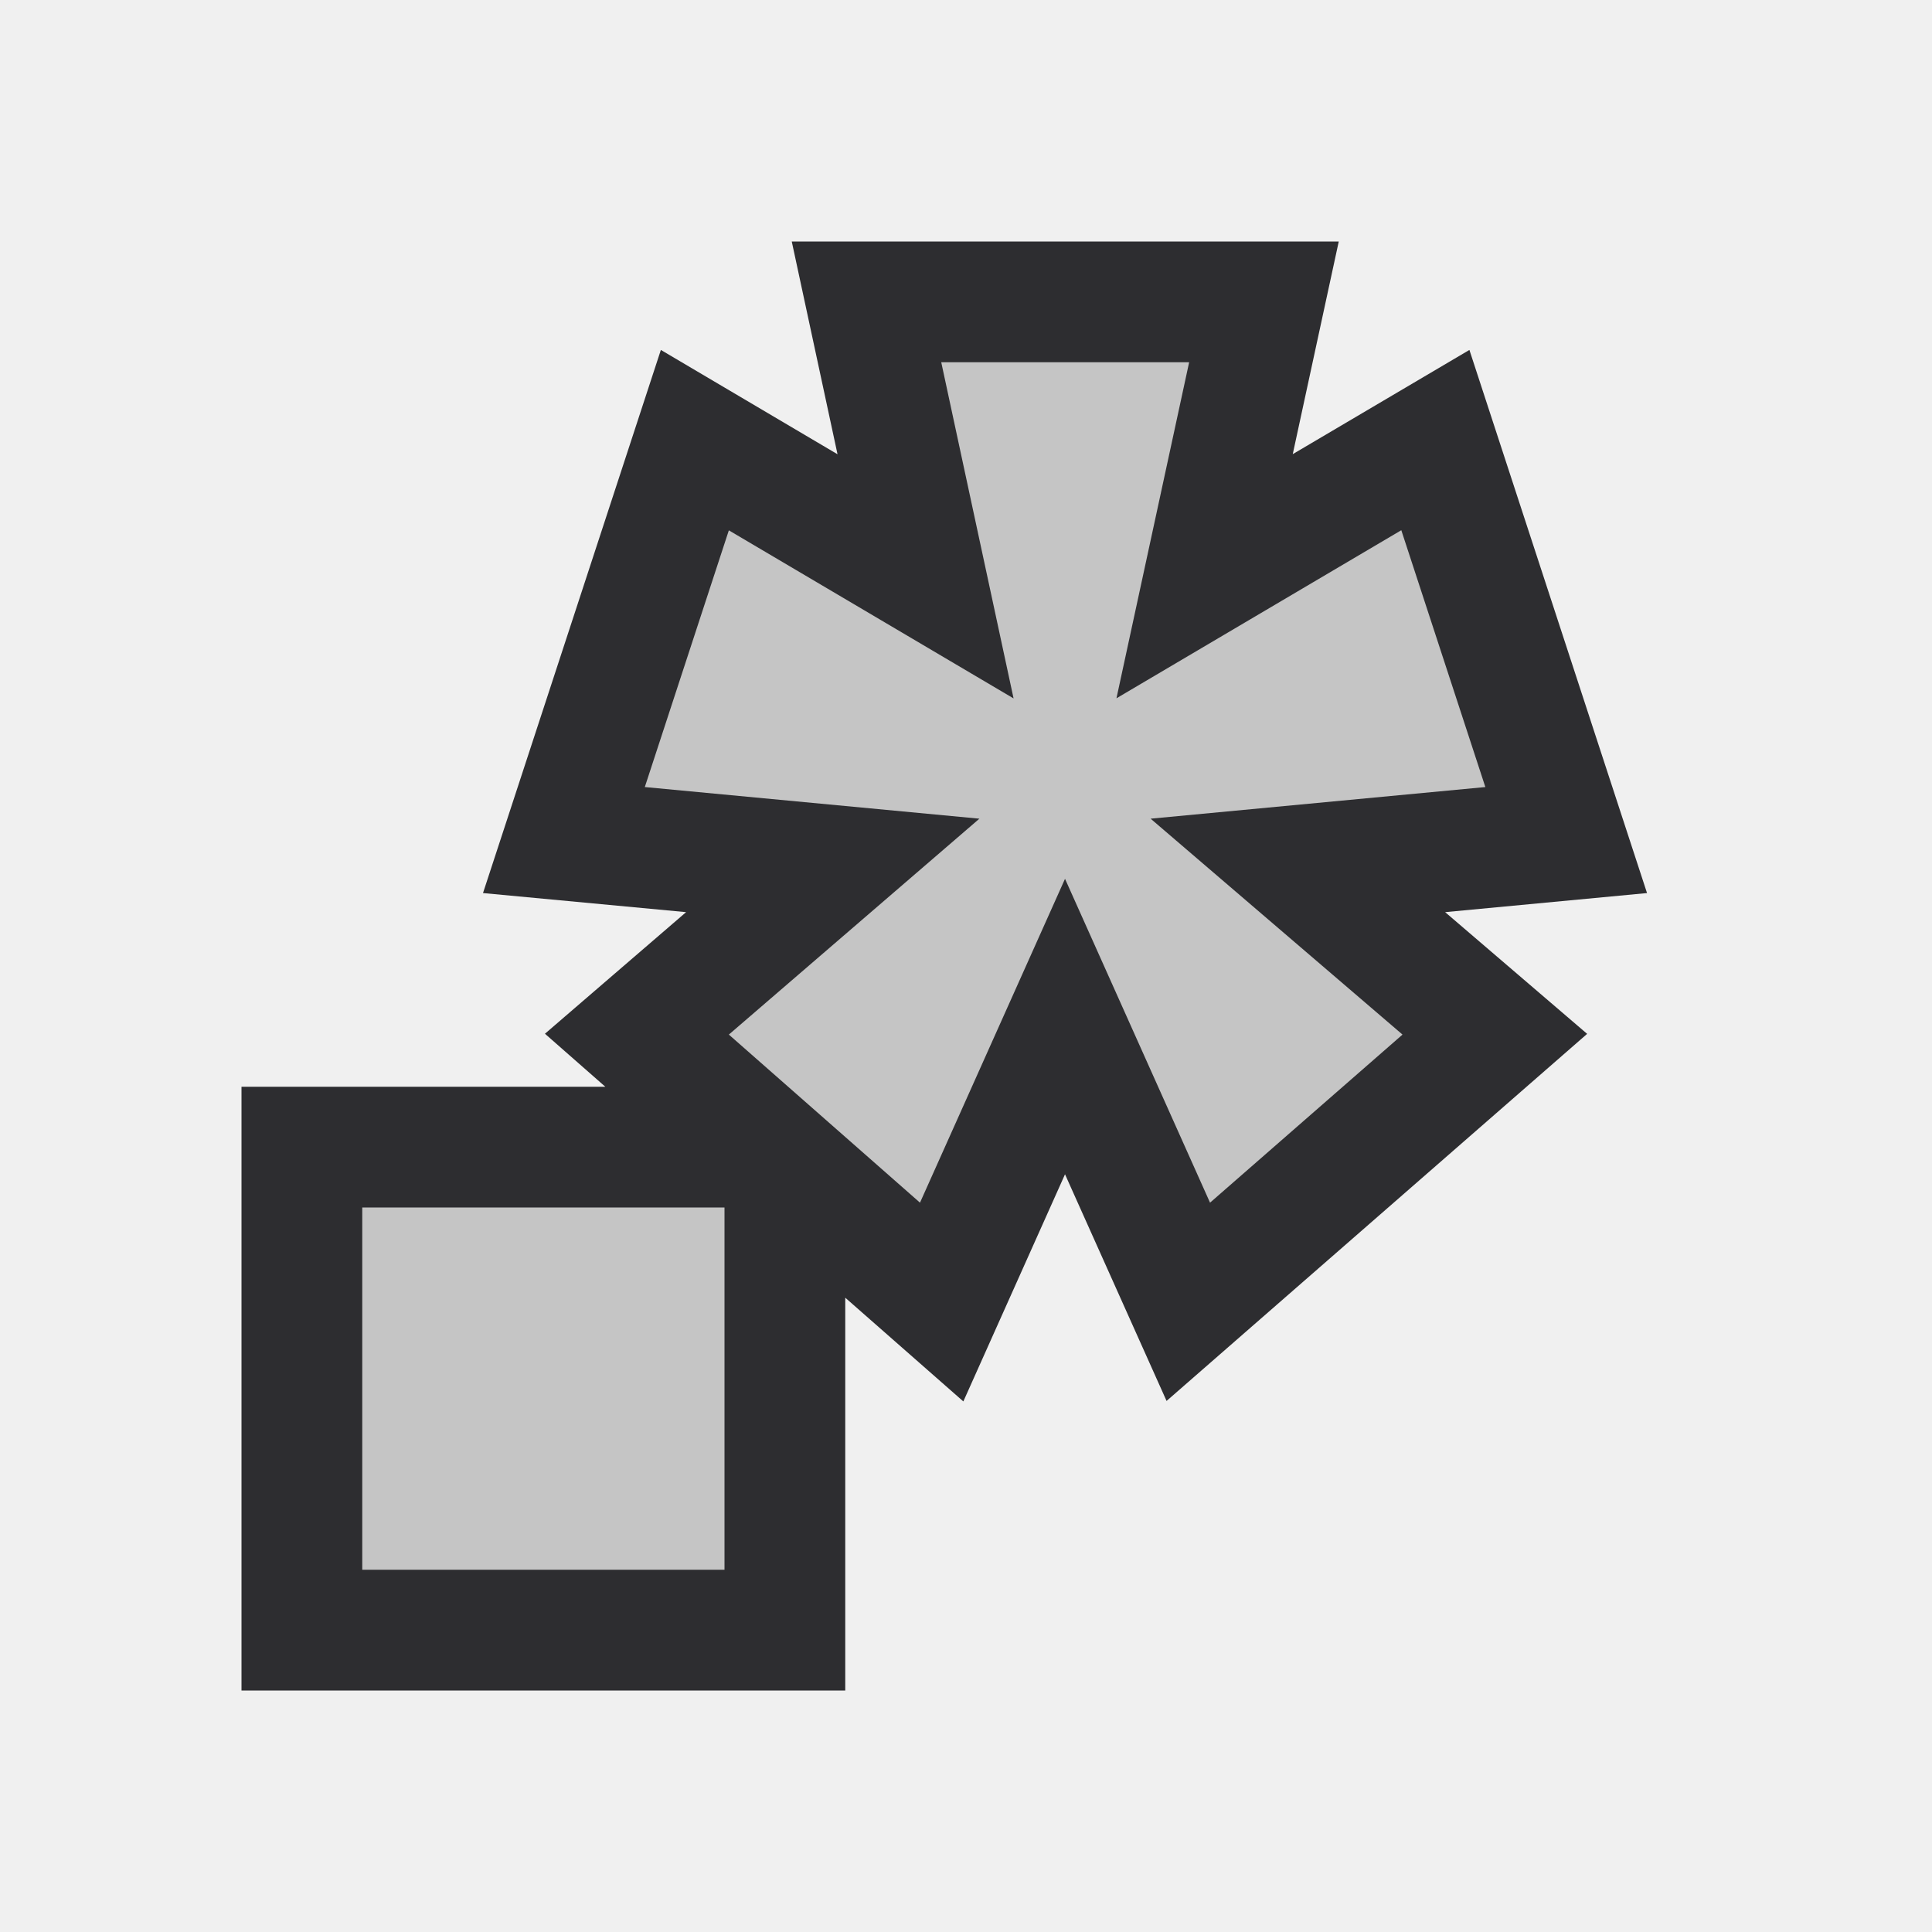
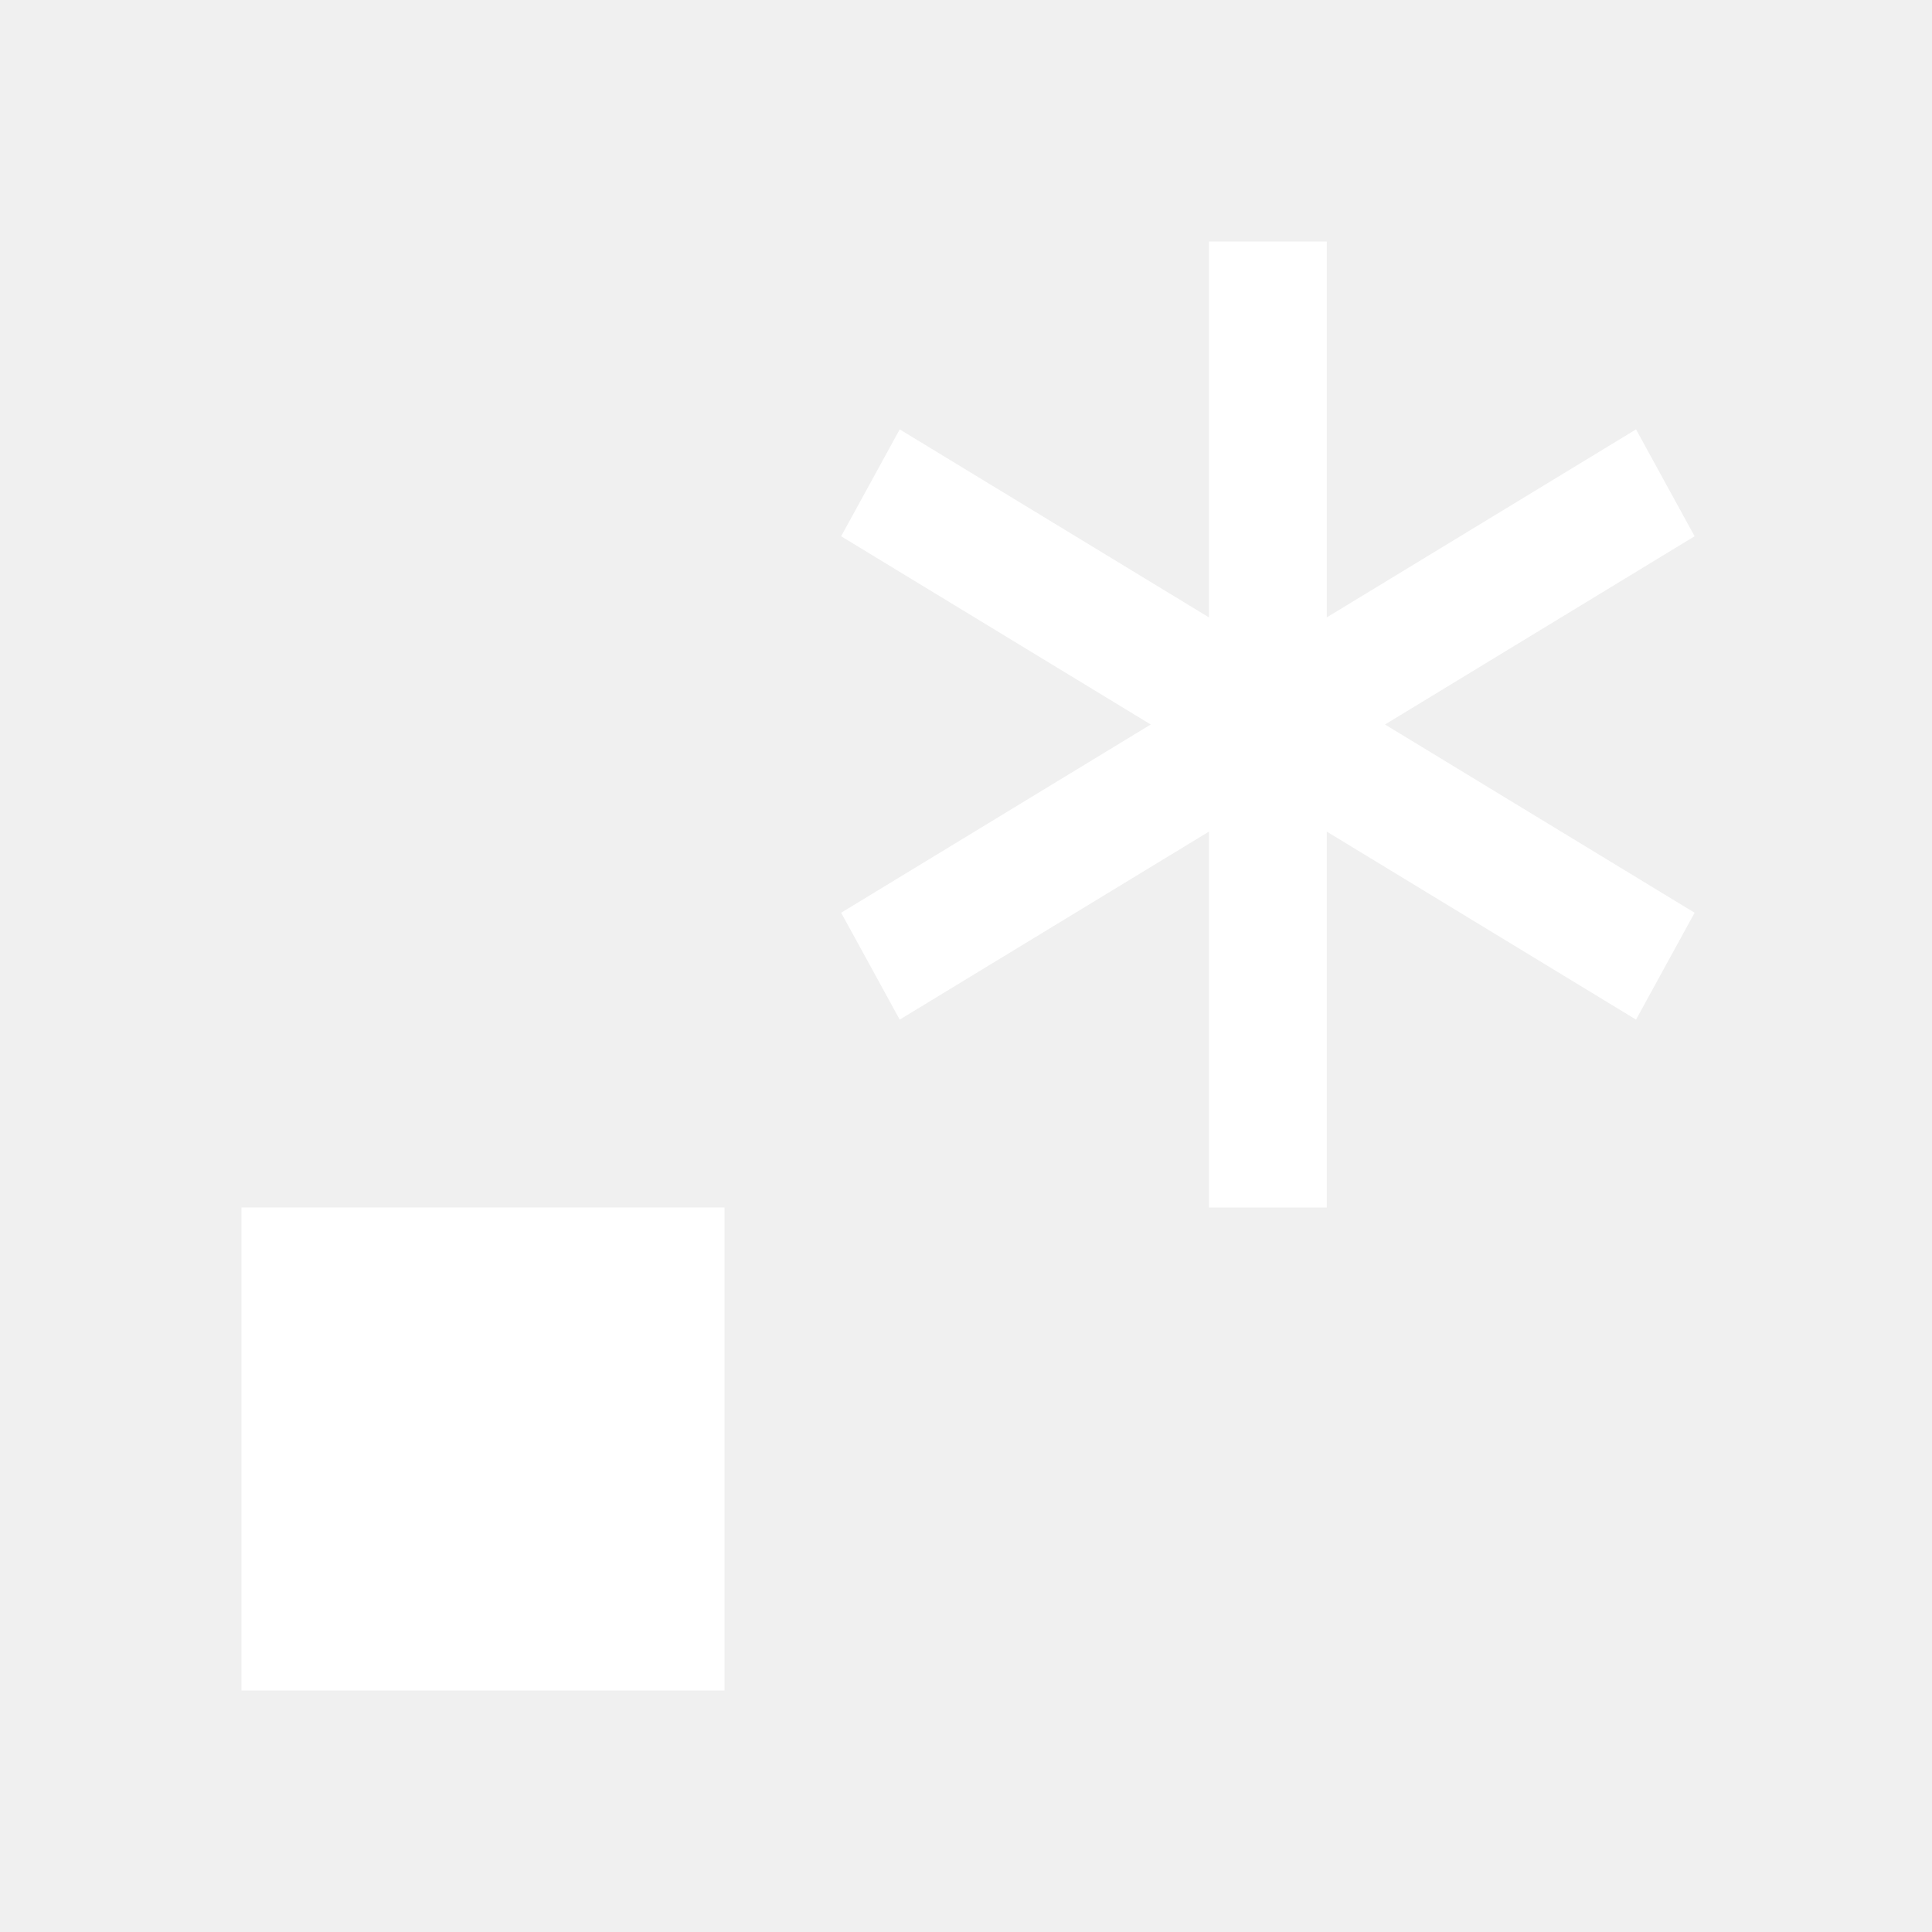
- <svg xmlns="http://www.w3.org/2000/svg" width="16" height="16">
-   <polygon fill="#2d2d30" points="13.64,7.396 12.169,2.898 10.706,3.761 11.087,2 6.557,2 6.936,3.762 5.473,2.898 4,7.396 5.682,7.554 4.513,8.561 5.013,9 2,9 2,14 7,14 7,10.747 7.978,11.606 8.82,9.725 9.661,11.602 13.144,8.562 11.968,7.554" />
-   <g fill="#C5C5C5">
-     <path d="M12.301 6.518l-2.772.262 2.086 1.788-1.594 1.392-1.201-2.682-1.201 2.682-1.583-1.392 2.075-1.788-2.771-.262.696-2.126 2.358 1.392-.599-2.784h2.053l-.602 2.783 2.359-1.392.696 2.127z" />
-     <rect x="3" y="10" width="3" height="3" />
-   </g>
+ <svg xmlns="http://www.w3.org/2000/svg" width="16" height="16" viewBox="0 0 16 16" fill="none">
+   <path fill-rule="evenodd" clip-rule="evenodd" d="M10.988 2H10.012V5.113L7.451 3.556L6.966 4.441L9.53 6L6.966 7.559L7.451 8.444L10.012 6.887V10H10.988V6.887L13.549 8.444L14.034 7.559L11.47 6L14.034 4.441L13.549 3.556L10.988 5.113V2Z" fill="white" />
+   <path d="M6 10H2V14H6V10Z" fill="white" />
</svg>
